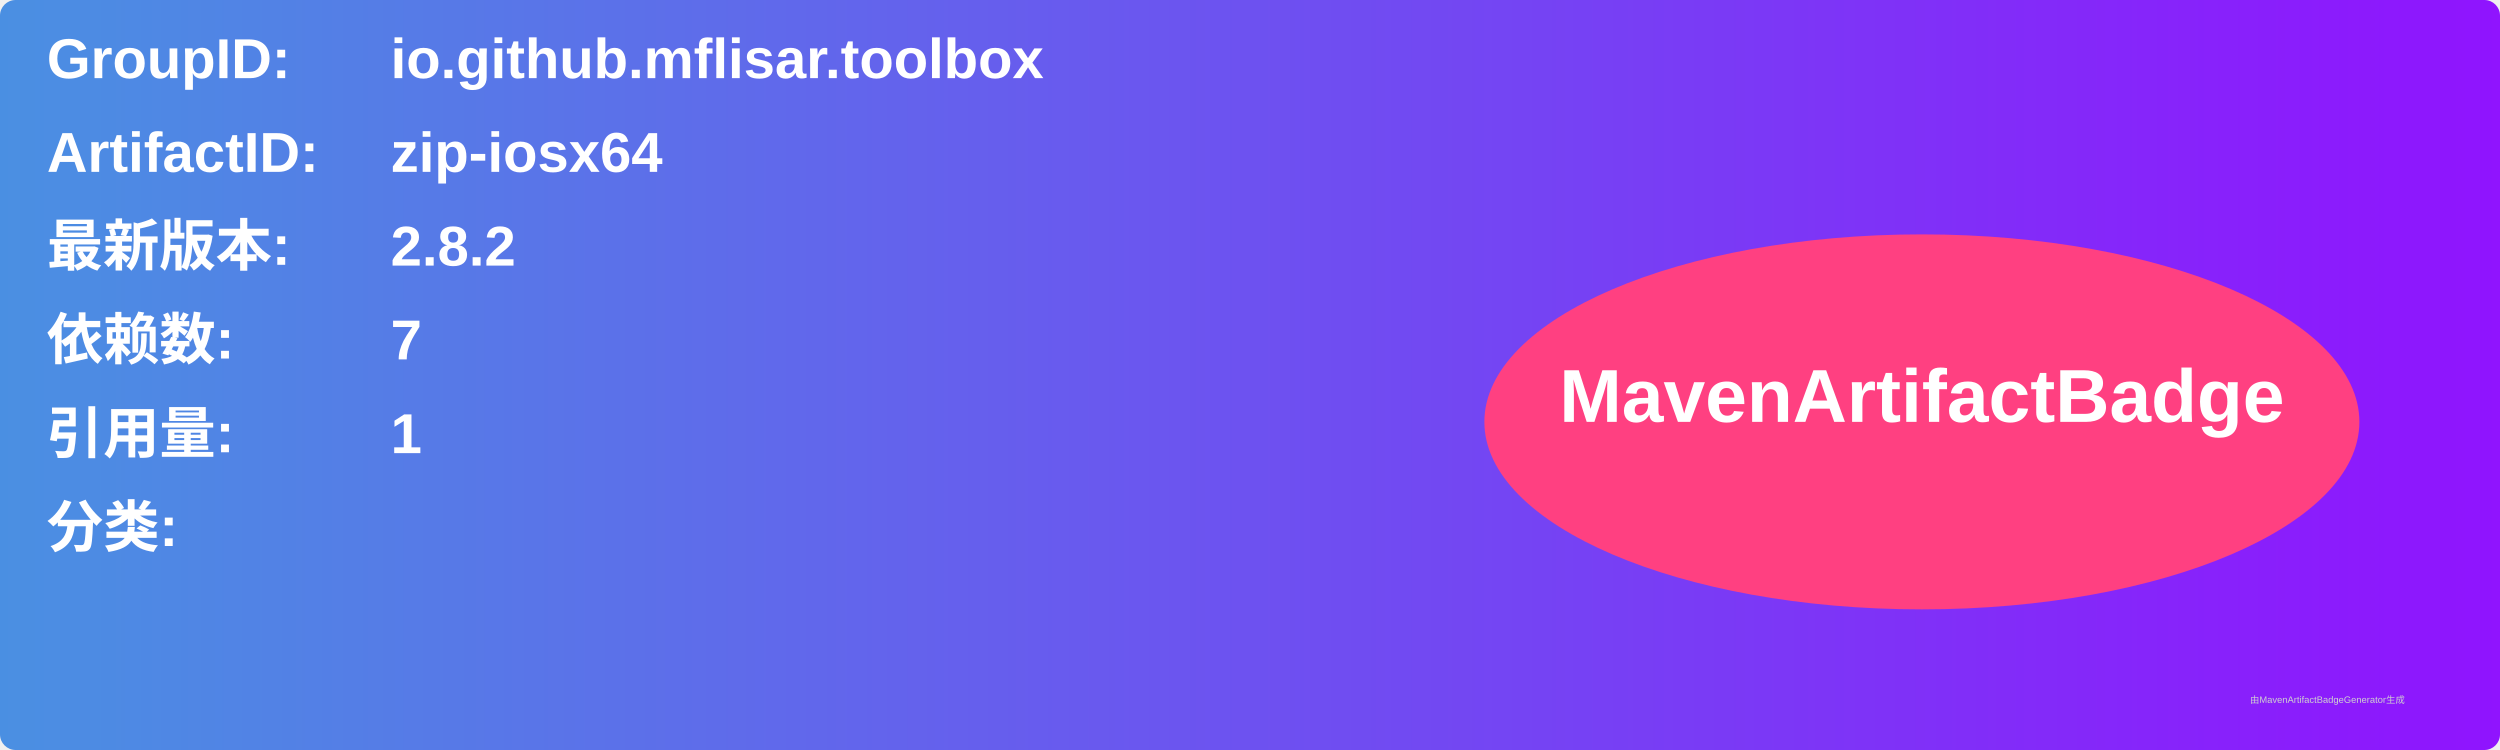
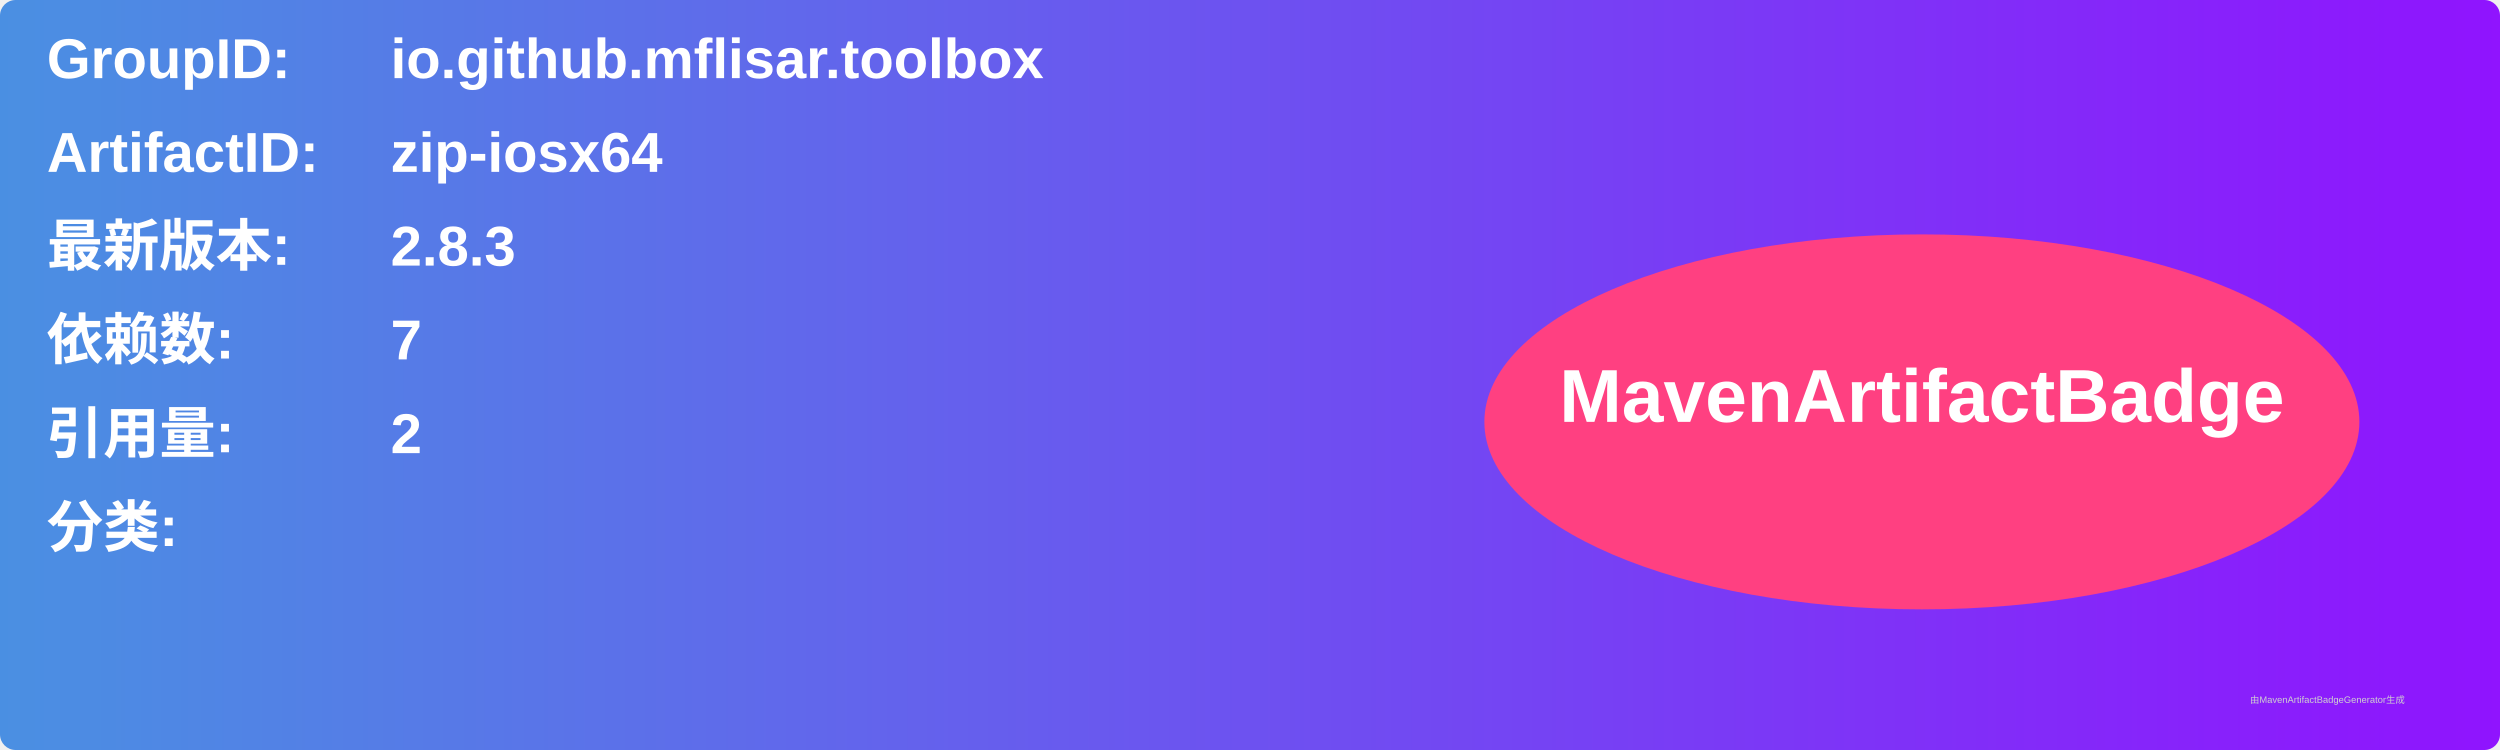
<svg xmlns="http://www.w3.org/2000/svg" width="800" height="240" viewBox="0 0 800 240">
  <linearGradient id="grad" x1="0%" y1="0%" x2="100%" y2="0%">
    <stop offset="0%" stop-color="#4a90e2" />
    <stop offset="100%" stop-color="#9013fe" />
  </linearGradient>
  <rect width="100%" height="100%" rx="5" ry="5" fill="url(#grad)" />
  <g transform="translate(15, 15)">
    <text x="0" y="10" font-family="Arial" font-size="18" fill="white" font-weight="bold" width="260">GroupID:</text>
    <text x="110" y="10" font-family="Arial" font-size="18" fill="white" font-weight="bold" width="460">io.github.mflisar.toolbox</text>
    <text x="0" y="40" font-family="Arial" font-size="18" fill="white" font-weight="bold" width="260">ArtifactID:</text>
    <text x="110" y="40" font-family="Arial" font-size="18" fill="white" font-weight="bold" width="460">zip-iosx64</text>
    <text x="0" y="70" font-family="Arial" font-size="18" fill="white" font-weight="bold">最新版本:</text>
    <text x="110" y="70" font-family="Arial" font-size="18" fill="white" font-weight="bold">
-       <tspan font-weight="bold">2.8.2</tspan>
+       <tspan font-weight="bold">2.8.3</tspan>
    </text>
    <text x="0" y="100" font-family="Arial" font-size="18" fill="white" font-weight="bold">依赖数: </text>
    <text x="110" y="100" font-family="Arial" font-size="18" fill="white">
      <tspan font-weight="bold">7</tspan>
    </text>
    <text x="0" y="130" font-family="Arial" font-size="18" fill="white" font-weight="bold">引用量: </text>
    <text x="110" y="130" font-family="Arial" font-size="18" fill="white">
-       <tspan font-weight="bold">1</tspan>
+       <tspan font-weight="bold">2</tspan>
    </text>
    <text x="0" y="160" font-family="Arial" font-size="18" fill="white" font-weight="bold">分类:</text>
    <text x="10" y="190" font-family="Arial" font-size="10" fill="white">
      <tspan font-weight="bold" />
    </text>
    <ellipse cx="600" cy="120" rx="140" ry="60" fill="#ff4081" />
    <text x="600" y="120" text-anchor="middle" font-family="Arial" font-size="24" fill="white" font-weight="bold">MavenArtifactBadge</text>
  </g>
  <text x="720" y="225" font-family="Arial" font-size="3" fill="#d0d0d0">由MavenArtifactBadgeGenerator生成</text>
</svg>
